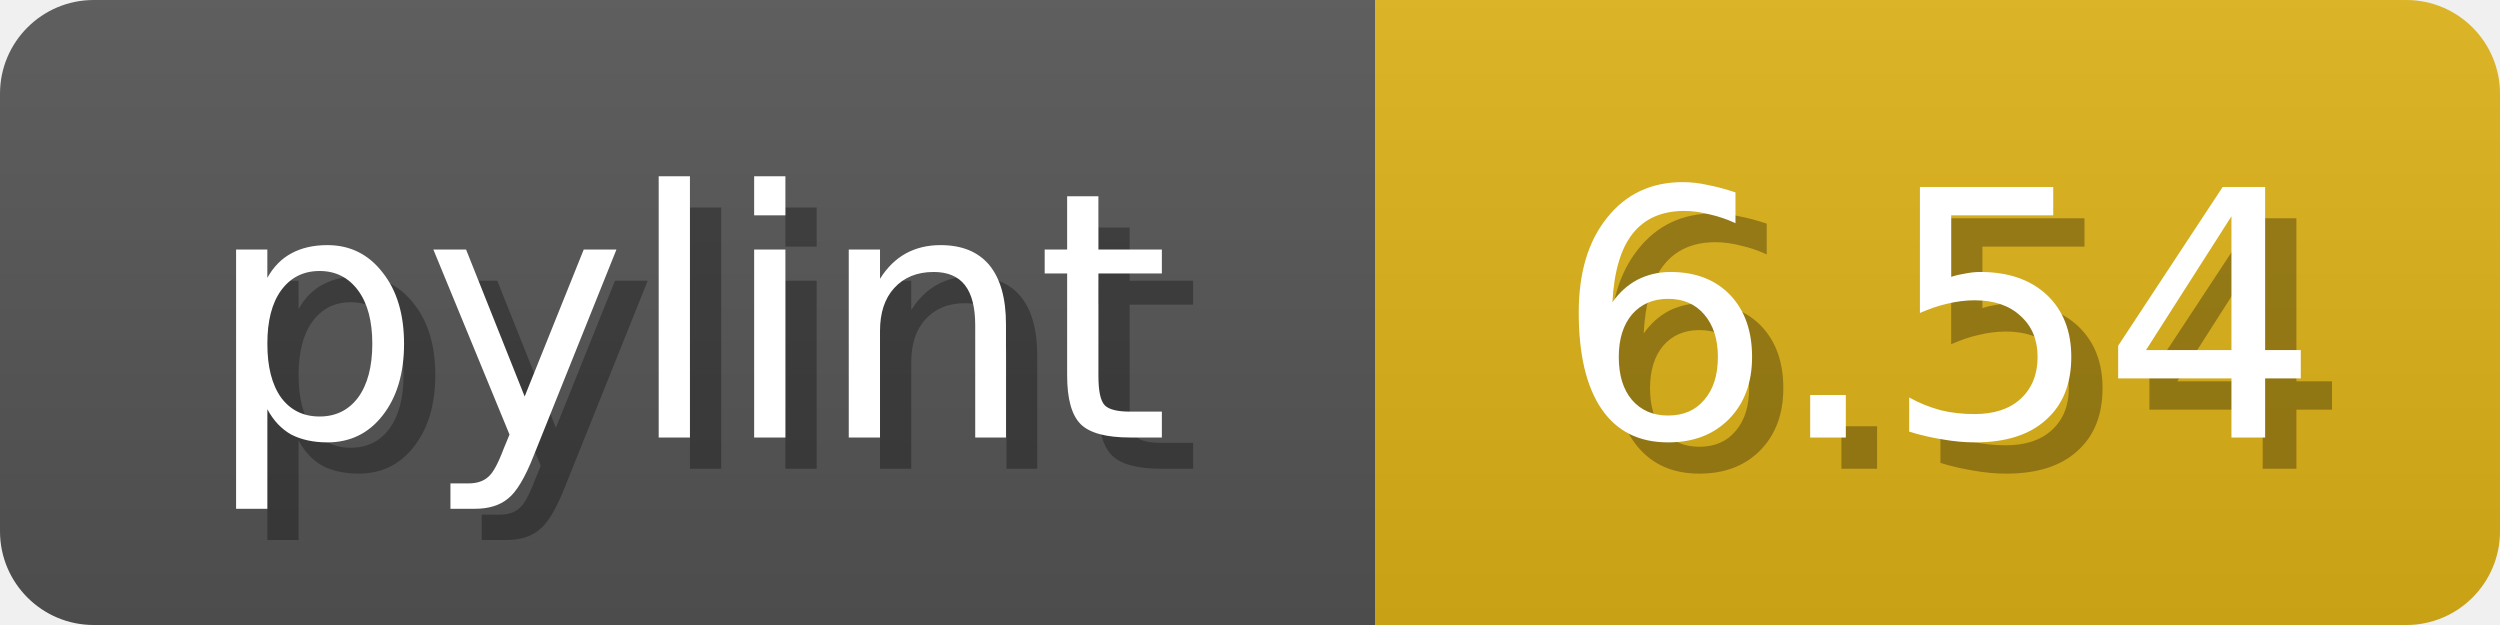
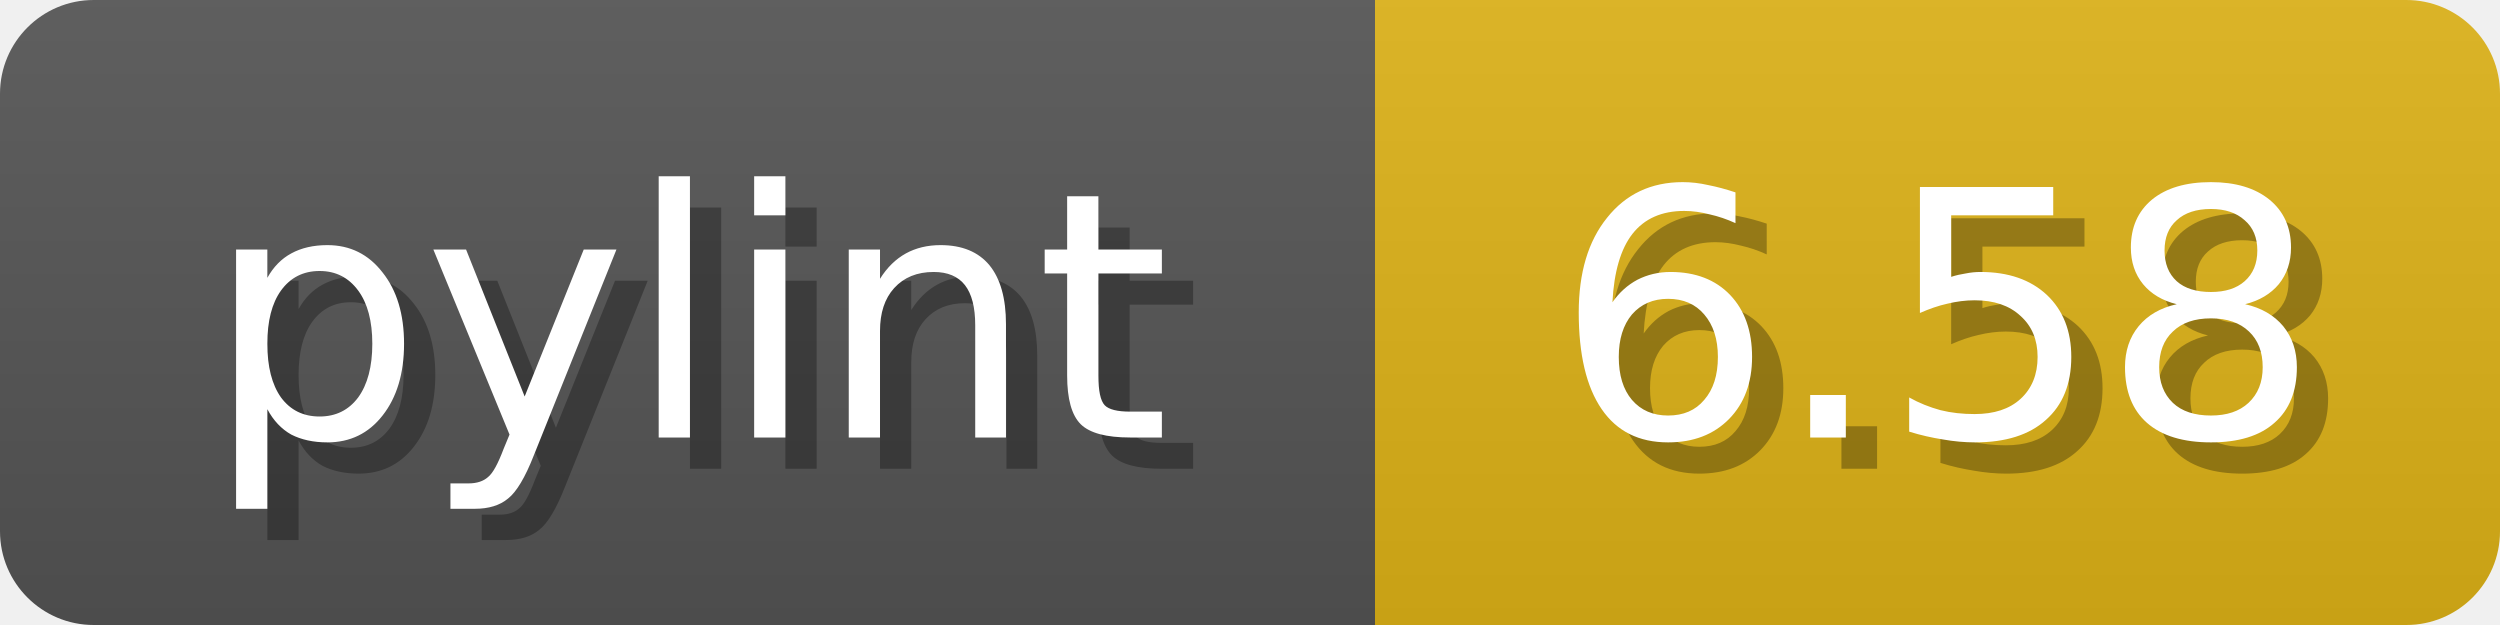
<svg xmlns="http://www.w3.org/2000/svg" width="80" height="20">
  <linearGradient id="b" x2="0" y2="100%">
    <stop offset="0" stop-color="#bbb" stop-opacity=".1" />
    <stop offset="1" stop-opacity=".1" />
  </linearGradient>
  <mask id="anybadge_1">
    <rect width="80" height="20" rx="3" fill="#fff" />
  </mask>
  <g mask="url(#anybadge_1)">
    <path fill="#555" d="M0 0h44v20H0z" />
    <path fill="#DFB317" d="M44 0h36v20H44z" />
    <path fill="url(#b)" d="M0 0h80v20H0z" />
  </g>
  <g fill="#fff" text-anchor="middle" font-family="DejaVu Sans,Verdana,Geneva,sans-serif" font-size="11">
    <text x="23.0" y="15" fill="#010101" fill-opacity=".3">pylint</text>
    <text x="22.0" y="14">pylint</text>
  </g>
  <g fill="#fff" text-anchor="middle" font-family="DejaVu Sans,Verdana,Geneva,sans-serif" font-size="11">
-     <text x="63.0" y="15" fill="#010101" fill-opacity=".3">6.54</text>
-     <text x="62.0" y="14">6.54</text>
+     <text x="63.0" y="15" fill="#010101" fill-opacity=".3">6.58</text>
+     <text x="62.0" y="14">6.58</text>
  </g>
</svg>
